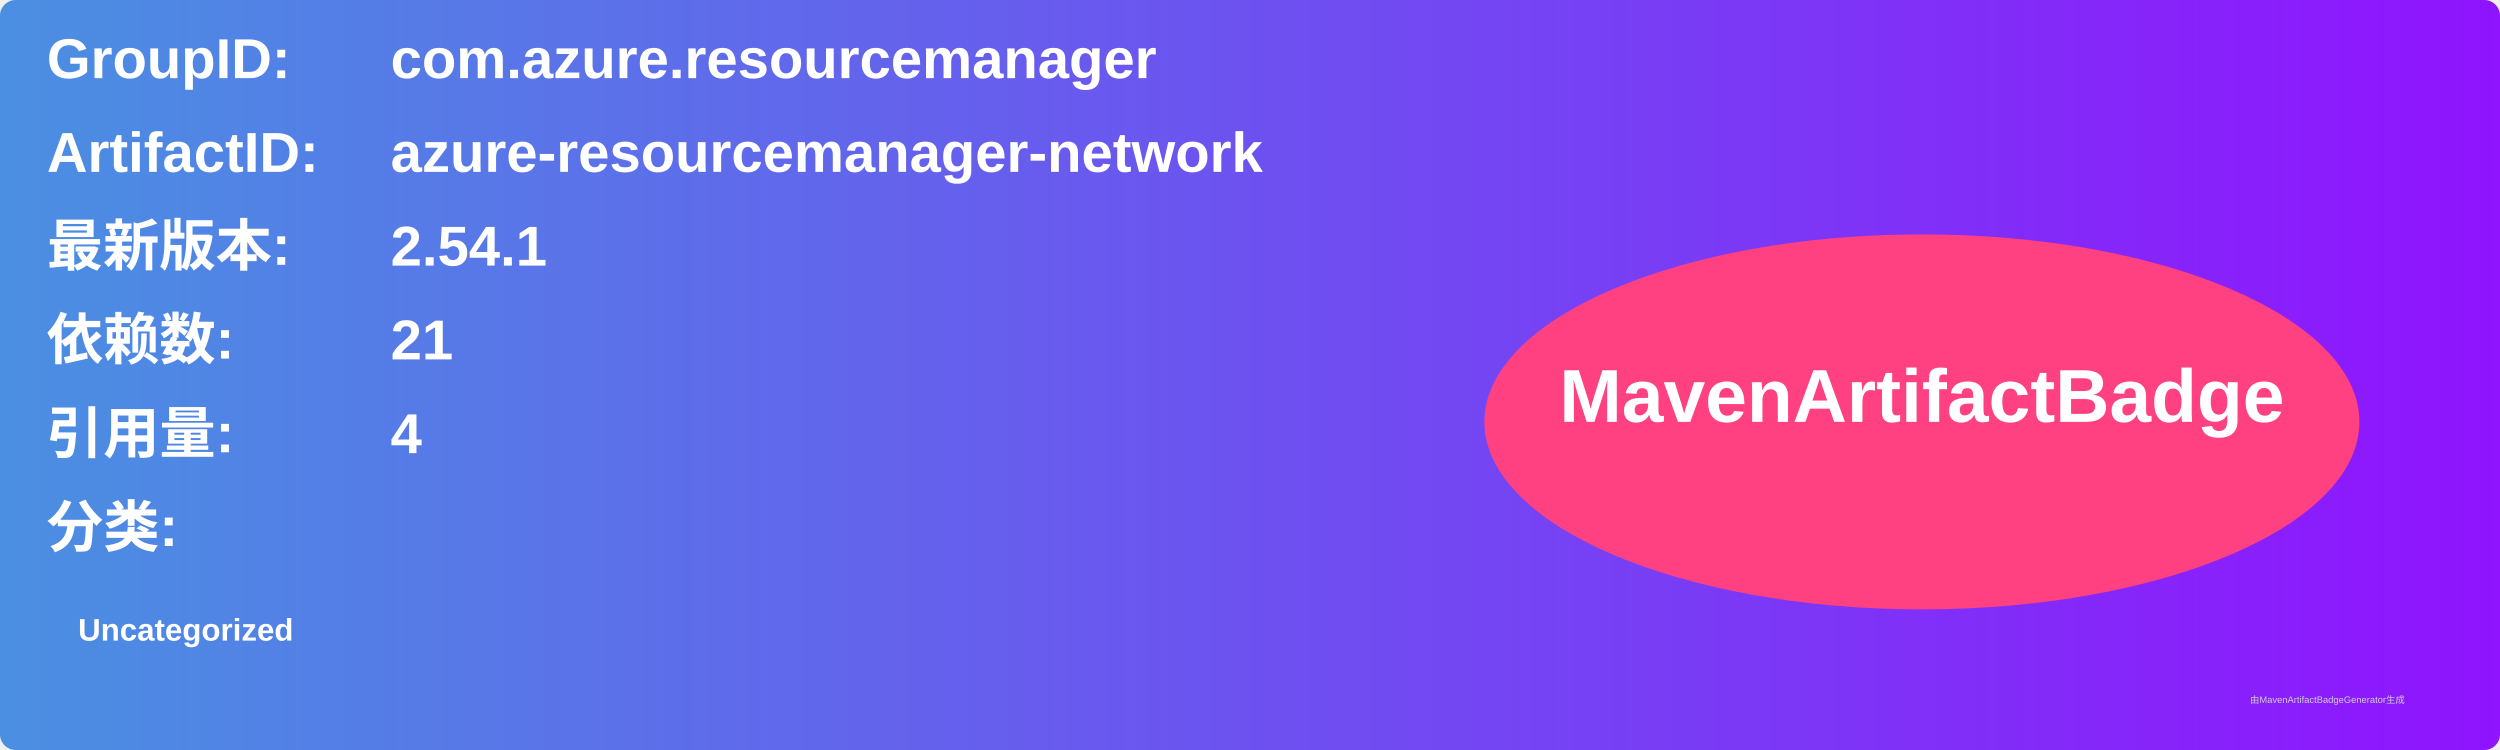
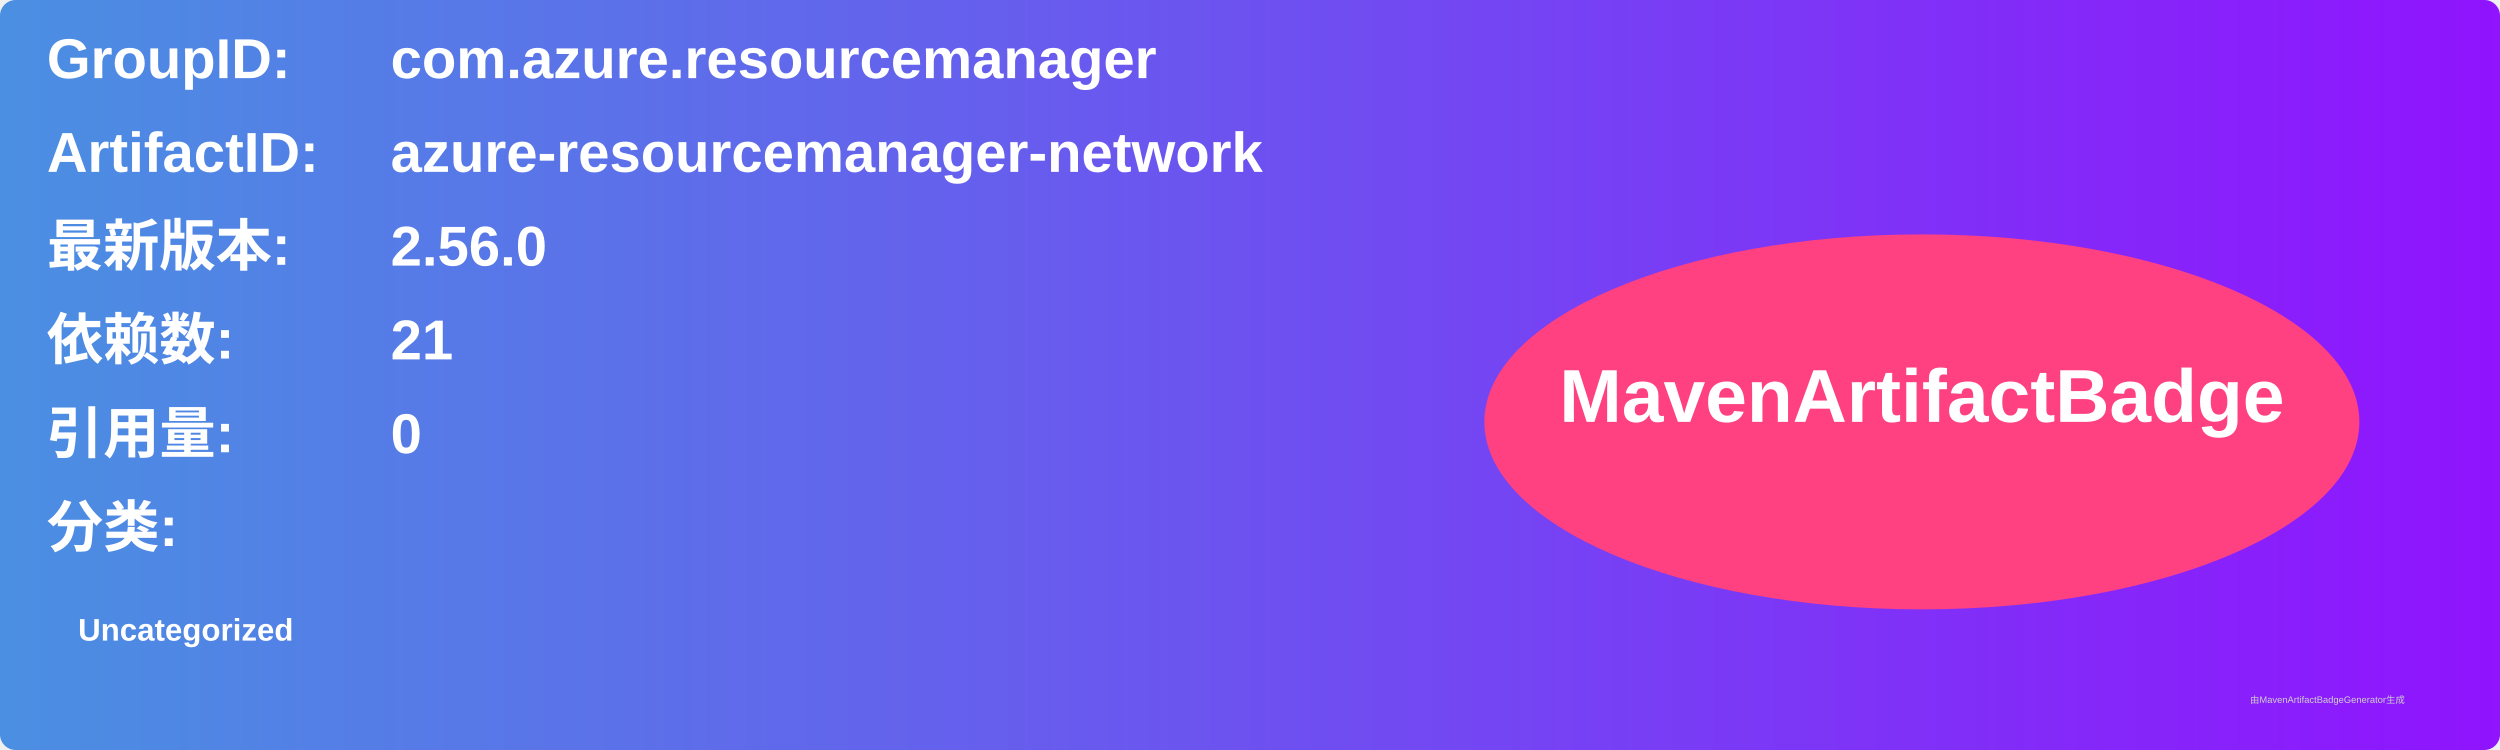
<svg xmlns="http://www.w3.org/2000/svg" width="800" height="240" viewBox="0 0 800 240">
  <linearGradient id="grad" x1="0%" y1="0%" x2="100%" y2="0%">
    <stop offset="0%" stop-color="#4a90e2" />
    <stop offset="100%" stop-color="#9013fe" />
  </linearGradient>
  <rect width="100%" height="100%" rx="5" ry="5" fill="url(#grad)" />
  <g transform="translate(15, 15)">
    <text x="0" y="10" font-family="Arial" font-size="18" fill="white" font-weight="bold" width="260">GroupID:</text>
    <text x="110" y="10" font-family="Arial" font-size="18" fill="white" font-weight="bold" width="460">com.azure.resourcemanager</text>
    <text x="0" y="40" font-family="Arial" font-size="18" fill="white" font-weight="bold" width="260">ArtifactID:</text>
    <text x="110" y="40" font-family="Arial" font-size="18" fill="white" font-weight="bold" width="460">azure-resourcemanager-network</text>
    <text x="0" y="70" font-family="Arial" font-size="18" fill="white" font-weight="bold">最新版本:</text>
    <text x="110" y="70" font-family="Arial" font-size="18" fill="white" font-weight="bold">
-       <tspan font-weight="bold">2.54.1</tspan>
+       <tspan font-weight="bold">2.56.0</tspan>
    </text>
    <text x="0" y="100" font-family="Arial" font-size="18" fill="white" font-weight="bold">依赖数: </text>
    <text x="110" y="100" font-family="Arial" font-size="18" fill="white">
      <tspan font-weight="bold">21</tspan>
    </text>
    <text x="0" y="130" font-family="Arial" font-size="18" fill="white" font-weight="bold">引用量: </text>
    <text x="110" y="130" font-family="Arial" font-size="18" fill="white">
-       <tspan font-weight="bold">4</tspan>
+       <tspan font-weight="bold">0</tspan>
    </text>
    <text x="0" y="160" font-family="Arial" font-size="18" fill="white" font-weight="bold">分类:</text>
    <text x="10" y="190" font-family="Arial" font-size="10" fill="white">
      <tspan font-weight="bold">Uncategorized</tspan>
    </text>
    <ellipse cx="600" cy="120" rx="140" ry="60" fill="#ff4081" />
    <text x="600" y="120" text-anchor="middle" font-family="Arial" font-size="24" fill="white" font-weight="bold">MavenArtifactBadge</text>
  </g>
  <text x="720" y="225" font-family="Arial" font-size="3" fill="#d0d0d0">由MavenArtifactBadgeGenerator生成</text>
</svg>
